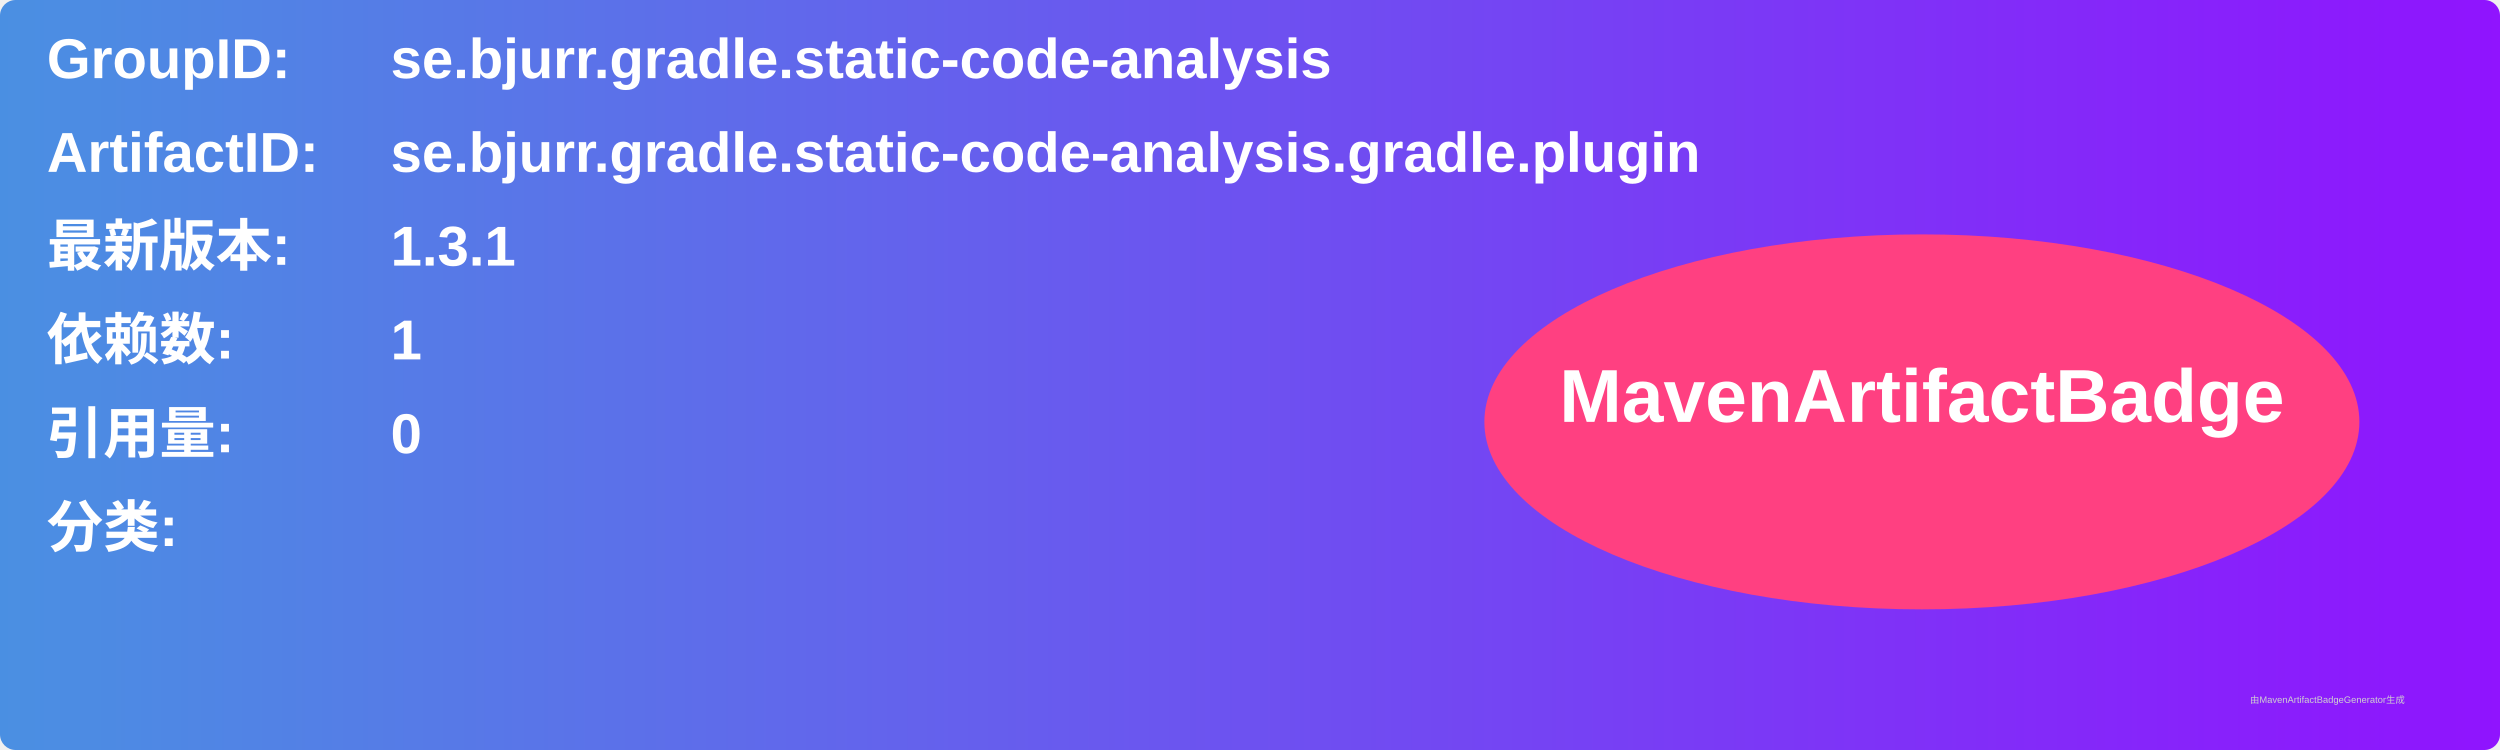
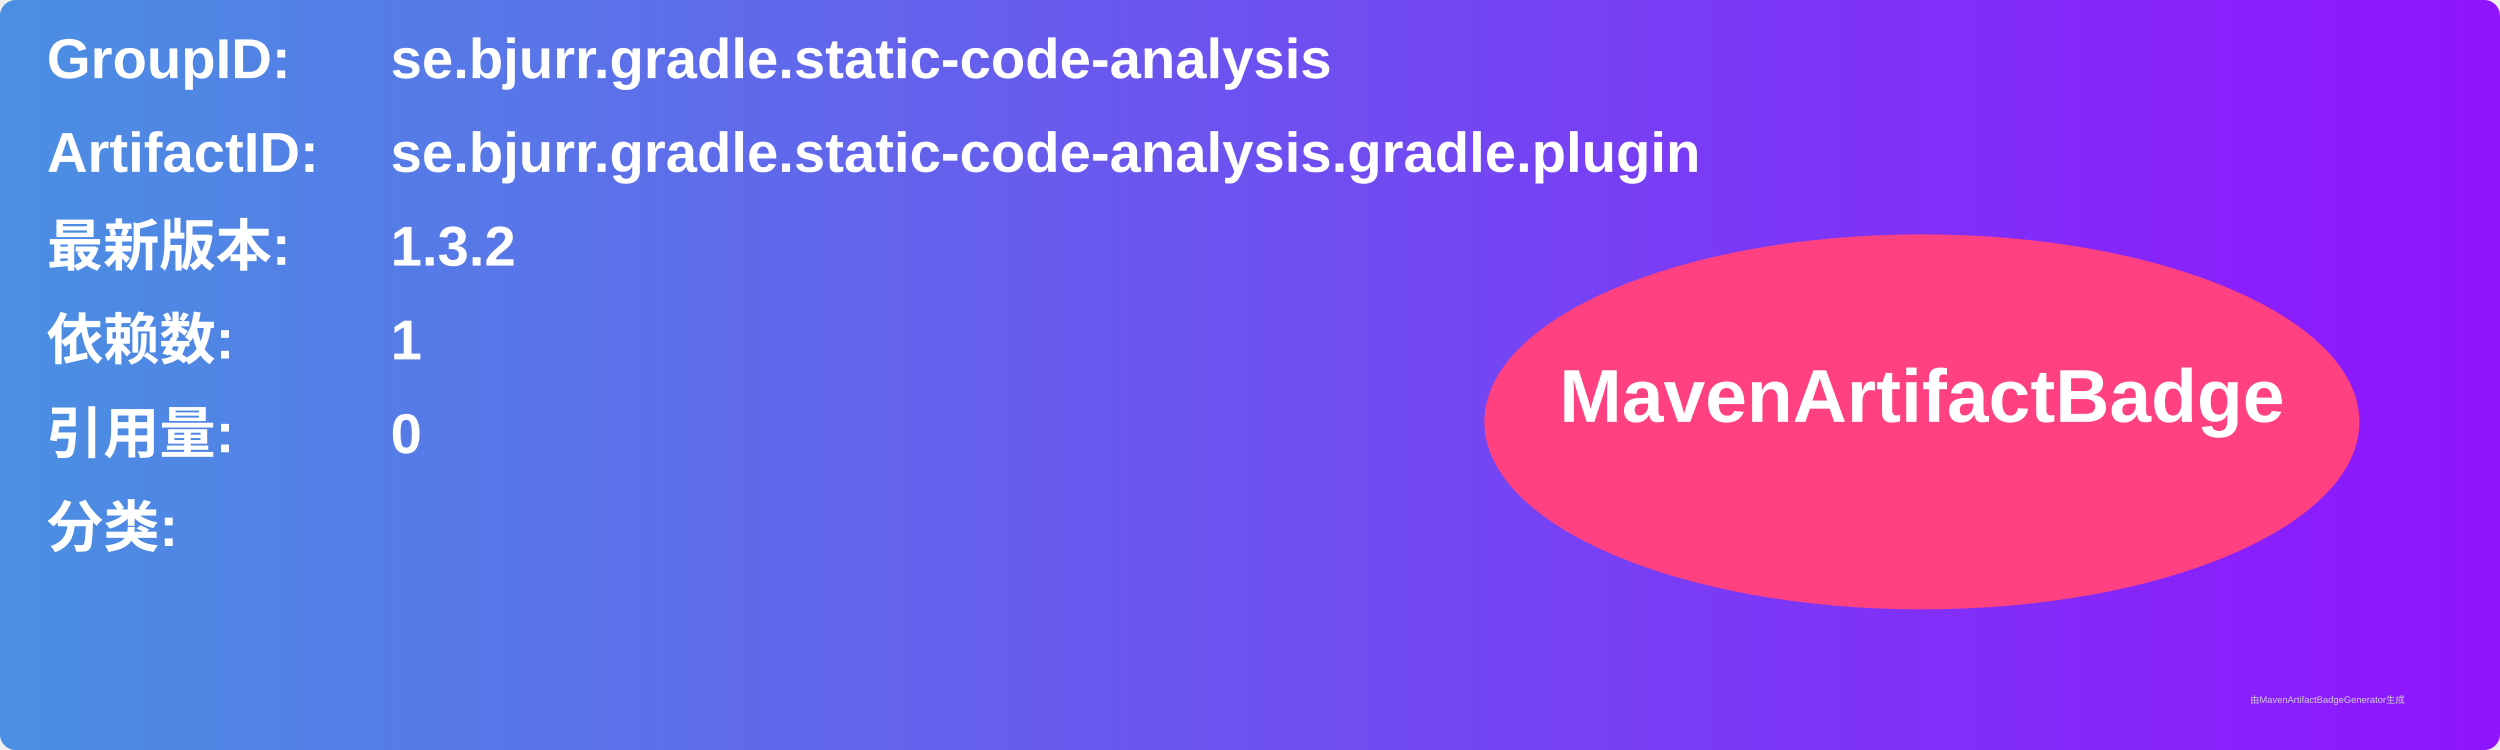
<svg xmlns="http://www.w3.org/2000/svg" width="800" height="240" viewBox="0 0 800 240">
  <linearGradient id="grad" x1="0%" y1="0%" x2="100%" y2="0%">
    <stop offset="0%" stop-color="#4a90e2" />
    <stop offset="100%" stop-color="#9013fe" />
  </linearGradient>
  <rect width="100%" height="100%" rx="5" ry="5" fill="url(#grad)" />
  <g transform="translate(15, 15)">
    <text x="0" y="10" font-family="Arial" font-size="18" fill="white" font-weight="bold" width="260">GroupID:</text>
    <text x="110" y="10" font-family="Arial" font-size="18" fill="white" font-weight="bold" width="460">se.bjurr.gradle.static-code-analysis</text>
    <text x="0" y="40" font-family="Arial" font-size="18" fill="white" font-weight="bold" width="260">ArtifactID:</text>
    <text x="110" y="40" font-family="Arial" font-size="18" fill="white" font-weight="bold" width="460">se.bjurr.gradle.static-code-analysis.gradle.plugin</text>
    <text x="0" y="70" font-family="Arial" font-size="18" fill="white" font-weight="bold">最新版本:</text>
    <text x="110" y="70" font-family="Arial" font-size="18" fill="white" font-weight="bold">
-       <tspan font-weight="bold">1.3.1</tspan>
+       <tspan font-weight="bold">1.3.2</tspan>
    </text>
    <text x="0" y="100" font-family="Arial" font-size="18" fill="white" font-weight="bold">依赖数: </text>
    <text x="110" y="100" font-family="Arial" font-size="18" fill="white">
      <tspan font-weight="bold">1</tspan>
    </text>
    <text x="0" y="130" font-family="Arial" font-size="18" fill="white" font-weight="bold">引用量: </text>
    <text x="110" y="130" font-family="Arial" font-size="18" fill="white">
      <tspan font-weight="bold">0</tspan>
    </text>
    <text x="0" y="160" font-family="Arial" font-size="18" fill="white" font-weight="bold">分类:</text>
    <text x="10" y="190" font-family="Arial" font-size="10" fill="white">
      <tspan font-weight="bold" />
    </text>
    <ellipse cx="600" cy="120" rx="140" ry="60" fill="#ff4081" />
    <text x="600" y="120" text-anchor="middle" font-family="Arial" font-size="24" fill="white" font-weight="bold">MavenArtifactBadge</text>
  </g>
  <text x="720" y="225" font-family="Arial" font-size="3" fill="#d0d0d0">由MavenArtifactBadgeGenerator生成</text>
</svg>
